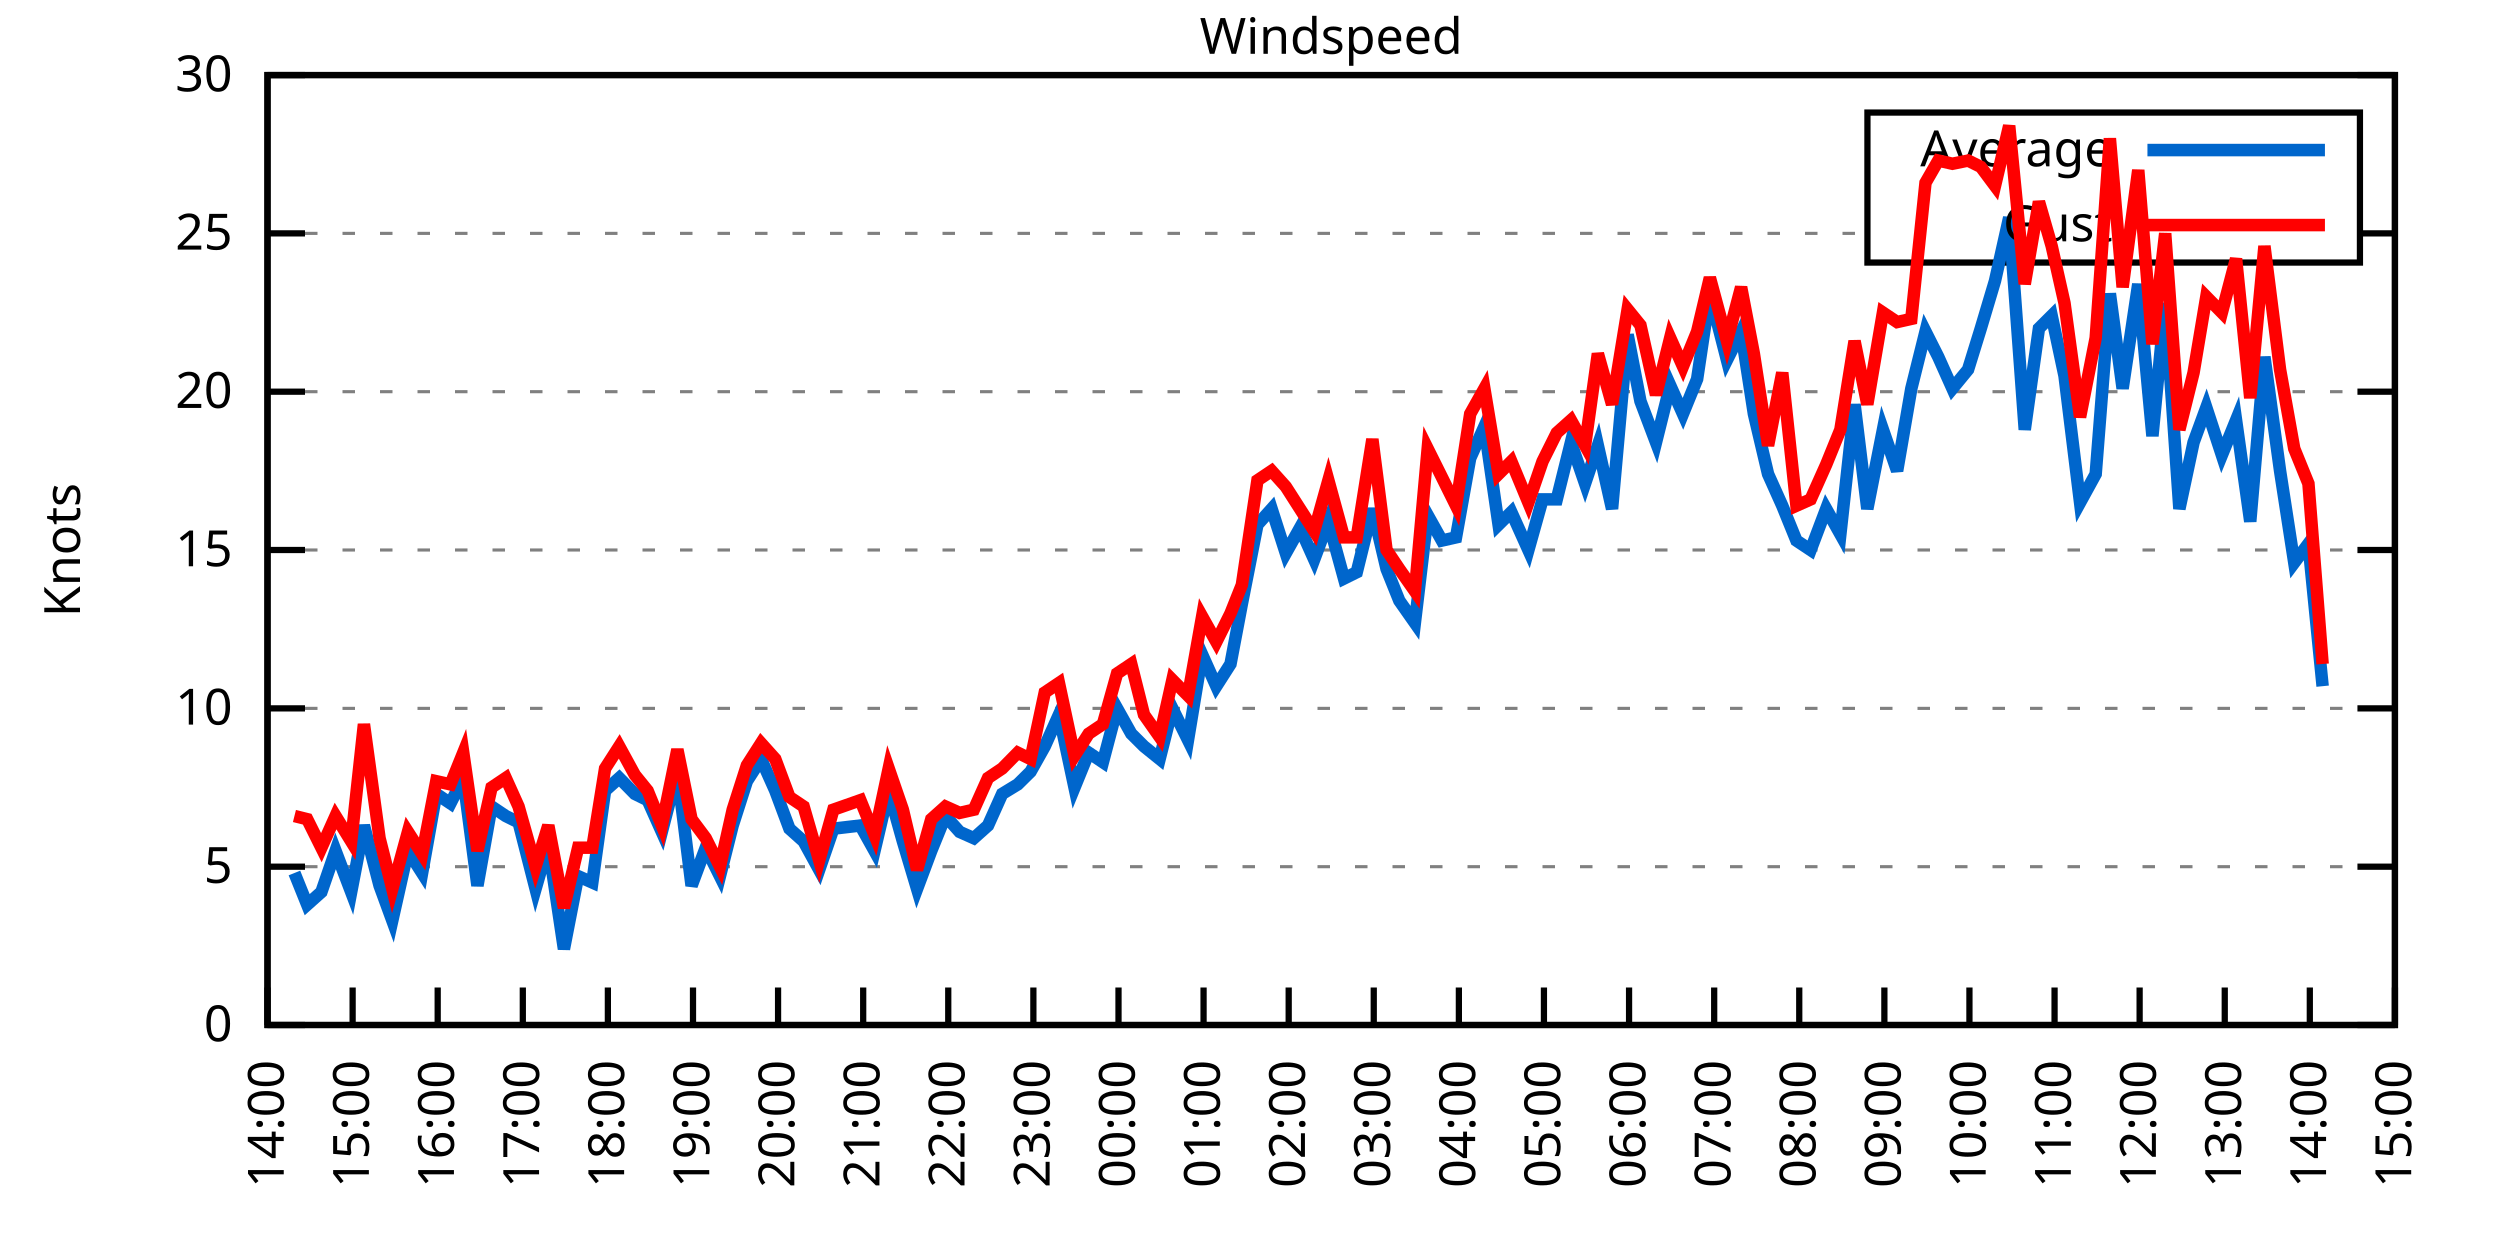
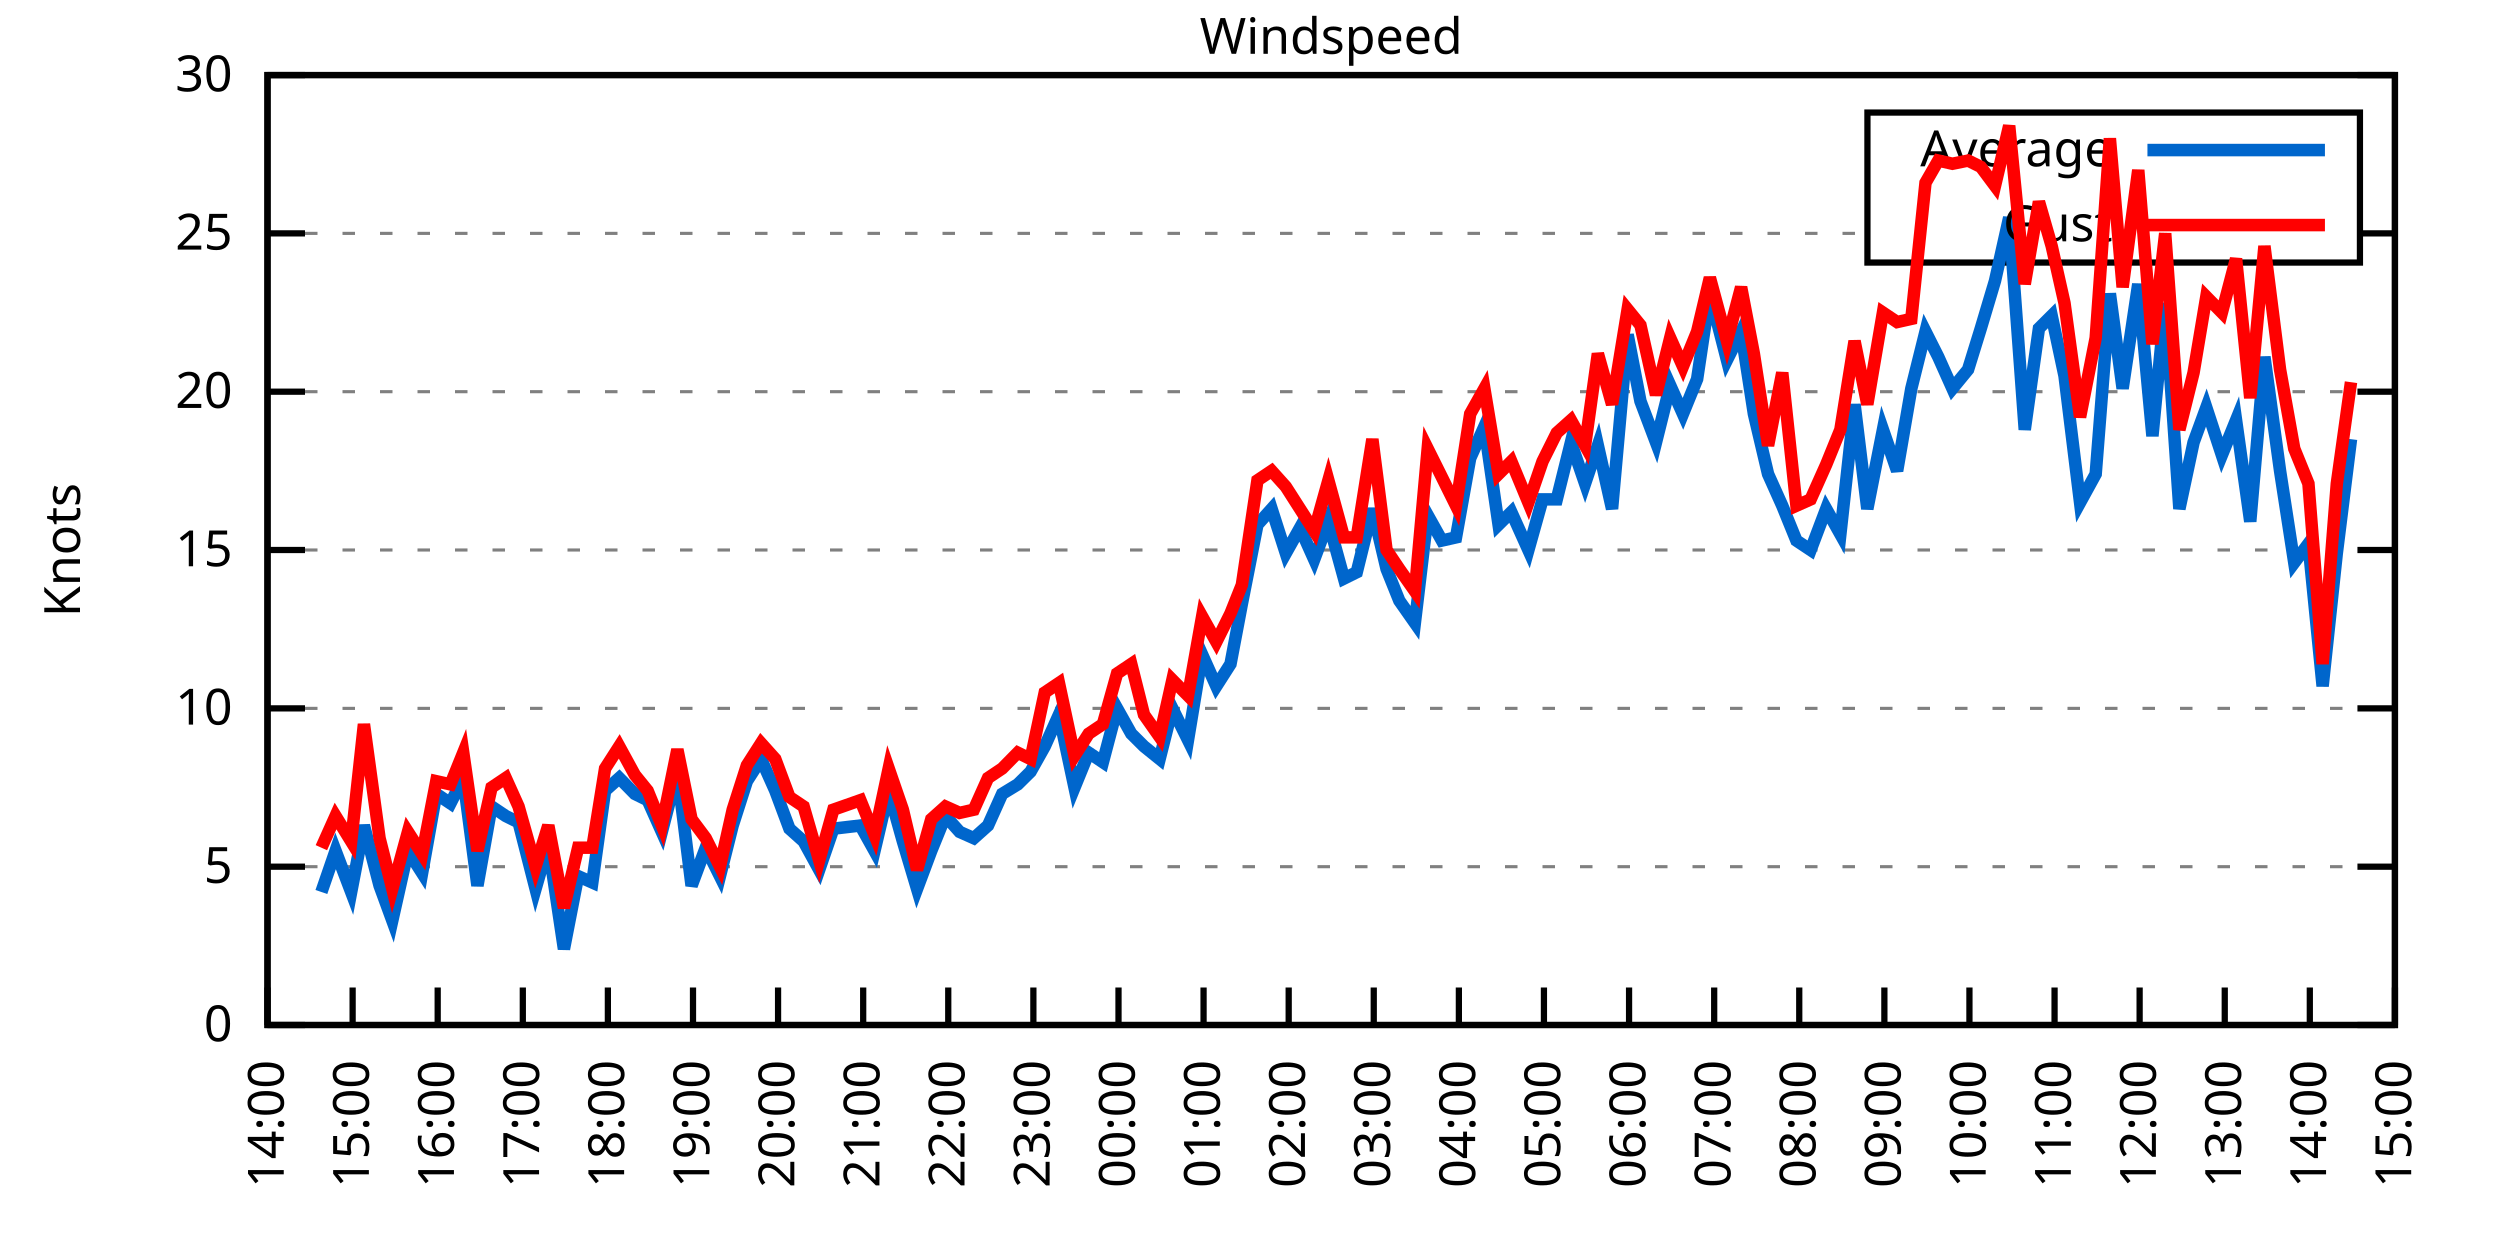
<svg xmlns="http://www.w3.org/2000/svg" xmlns:xlink="http://www.w3.org/1999/xlink" width="400" height="200" viewBox="0 0 400 200">
  <g id="gnuplot_canvas">
    <rect x="0" y="0" width="400" height="200" fill="none" />
    <defs>
      <circle id="gpDot" r="0.5" stroke-width="0.5" stroke="currentColor" />
      <path id="gpPt0" stroke-width="0.333" stroke="currentColor" d="M-1,0 h2 M0,-1 v2" />
      <path id="gpPt1" stroke-width="0.333" stroke="currentColor" d="M-1,-1 L1,1 M1,-1 L-1,1" />
      <path id="gpPt2" stroke-width="0.333" stroke="currentColor" d="M-1,0 L1,0 M0,-1 L0,1 M-1,-1 L1,1 M-1,1 L1,-1" />
      <rect id="gpPt3" stroke-width="0.333" stroke="currentColor" x="-1" y="-1" width="2" height="2" />
      <rect id="gpPt4" stroke-width="0.333" stroke="currentColor" fill="currentColor" x="-1" y="-1" width="2" height="2" />
      <circle id="gpPt5" stroke-width="0.333" stroke="currentColor" cx="0" cy="0" r="1" />
      <use xlink:href="#gpPt5" id="gpPt6" fill="currentColor" stroke="none" />
      <path id="gpPt7" stroke-width="0.333" stroke="currentColor" d="M0,-1.33 L-1.33,0.67 L1.33,0.67 z" />
      <use xlink:href="#gpPt7" id="gpPt8" fill="currentColor" stroke="none" />
      <use xlink:href="#gpPt7" id="gpPt9" stroke="currentColor" transform="rotate(180)" />
      <use xlink:href="#gpPt9" id="gpPt10" fill="currentColor" stroke="none" />
      <use xlink:href="#gpPt3" id="gpPt11" stroke="currentColor" transform="rotate(45)" />
      <use xlink:href="#gpPt11" id="gpPt12" fill="currentColor" stroke="none" />
      <path id="gpPt13" stroke-width="0.333" stroke="currentColor" d="M0,1.330 L1.265,0.411 L0.782,-1.067 L-0.782,-1.076 L-1.265,0.411 z" />
      <use xlink:href="#gpPt13" id="gpPt14" fill="currentColor" stroke="none" />
      <filter id="textbox" filterUnits="objectBoundingBox" x="0" y="0" height="1" width="1">
        <feFlood flood-color="white" flood-opacity="1" result="bgnd" />
        <feComposite in="SourceGraphic" in2="bgnd" operator="atop" />
      </filter>
      <filter id="greybox" filterUnits="objectBoundingBox" x="0" y="0" height="1" width="1">
        <feFlood flood-color="lightgrey" flood-opacity="1" result="grey" />
        <feComposite in="SourceGraphic" in2="grey" operator="atop" />
      </filter>
    </defs>
    <g fill="none" color="white" stroke="currentColor" stroke-width="1.00" stroke-linecap="butt" stroke-linejoin="miter">
</g>
    <g fill="none" color="black" stroke="currentColor" stroke-width="1.00" stroke-linecap="butt" stroke-linejoin="miter">
      <g stroke="none" shape-rendering="crispEdges">
        <polygon fill="rgb(255, 255, 255)" points="42.80,164.00 383.18,164.00 383.18,12.02 42.80,12.02 " />
      </g>
    </g>
    <g fill="none" color="black" stroke="currentColor" stroke-width="1.00" stroke-linecap="butt" stroke-linejoin="miter">
</g>
    <g fill="none" color="black" stroke="black" stroke-width="0.50" stroke-linecap="butt" stroke-linejoin="miter">
</g>
    <g fill="none" color="gray" stroke="currentColor" stroke-width="0.50" stroke-linecap="butt" stroke-linejoin="miter">
      <path stroke="gray" stroke-dasharray="2,4" class="gridline" d="M42.80,164.00 L383.19,164.00  " />
    </g>
    <g fill="none" color="gray" stroke="gray" stroke-width="1.00" stroke-linecap="butt" stroke-linejoin="miter">
</g>
    <g fill="none" color="black" stroke="currentColor" stroke-width="1.00" stroke-linecap="butt" stroke-linejoin="miter">
      <path stroke="black" d="M42.80,164.00 L48.80,164.00 M383.19,164.00 L377.19,164.00  " />
      <g transform="translate(37.20,166.60)" stroke="none" fill="black" font-family="Sans" font-size="8.00" text-anchor="end">
        <text>
          <tspan font-family="Sans"> 0</tspan>
        </text>
      </g>
    </g>
    <g fill="none" color="black" stroke="currentColor" stroke-width="1.00" stroke-linecap="butt" stroke-linejoin="miter">
</g>
    <g fill="none" color="black" stroke="black" stroke-width="0.50" stroke-linecap="butt" stroke-linejoin="miter">
</g>
    <g fill="none" color="gray" stroke="currentColor" stroke-width="0.50" stroke-linecap="butt" stroke-linejoin="miter">
      <path stroke="gray" stroke-dasharray="2,4" class="gridline" d="M42.80,138.67 L383.19,138.67  " />
    </g>
    <g fill="none" color="gray" stroke="gray" stroke-width="1.00" stroke-linecap="butt" stroke-linejoin="miter">
</g>
    <g fill="none" color="black" stroke="currentColor" stroke-width="1.00" stroke-linecap="butt" stroke-linejoin="miter">
      <path stroke="black" d="M42.80,138.67 L48.80,138.67 M383.19,138.67 L377.19,138.67  " />
      <g transform="translate(37.20,141.27)" stroke="none" fill="black" font-family="Sans" font-size="8.00" text-anchor="end">
        <text>
          <tspan font-family="Sans"> 5</tspan>
        </text>
      </g>
    </g>
    <g fill="none" color="black" stroke="currentColor" stroke-width="1.00" stroke-linecap="butt" stroke-linejoin="miter">
</g>
    <g fill="none" color="black" stroke="black" stroke-width="0.50" stroke-linecap="butt" stroke-linejoin="miter">
</g>
    <g fill="none" color="gray" stroke="currentColor" stroke-width="0.50" stroke-linecap="butt" stroke-linejoin="miter">
      <path stroke="gray" stroke-dasharray="2,4" class="gridline" d="M42.80,113.34 L383.19,113.34  " />
    </g>
    <g fill="none" color="gray" stroke="gray" stroke-width="1.00" stroke-linecap="butt" stroke-linejoin="miter">
</g>
    <g fill="none" color="black" stroke="currentColor" stroke-width="1.00" stroke-linecap="butt" stroke-linejoin="miter">
      <path stroke="black" d="M42.80,113.34 L48.80,113.34 M383.19,113.34 L377.19,113.34  " />
      <g transform="translate(37.20,115.94)" stroke="none" fill="black" font-family="Sans" font-size="8.00" text-anchor="end">
        <text>
          <tspan font-family="Sans"> 10</tspan>
        </text>
      </g>
    </g>
    <g fill="none" color="black" stroke="currentColor" stroke-width="1.00" stroke-linecap="butt" stroke-linejoin="miter">
</g>
    <g fill="none" color="black" stroke="black" stroke-width="0.50" stroke-linecap="butt" stroke-linejoin="miter">
</g>
    <g fill="none" color="gray" stroke="currentColor" stroke-width="0.50" stroke-linecap="butt" stroke-linejoin="miter">
      <path stroke="gray" stroke-dasharray="2,4" class="gridline" d="M42.80,88.00 L383.19,88.00  " />
    </g>
    <g fill="none" color="gray" stroke="gray" stroke-width="1.00" stroke-linecap="butt" stroke-linejoin="miter">
</g>
    <g fill="none" color="black" stroke="currentColor" stroke-width="1.00" stroke-linecap="butt" stroke-linejoin="miter">
      <path stroke="black" d="M42.80,88.00 L48.80,88.00 M383.19,88.00 L377.19,88.00  " />
      <g transform="translate(37.20,90.60)" stroke="none" fill="black" font-family="Sans" font-size="8.00" text-anchor="end">
        <text>
          <tspan font-family="Sans"> 15</tspan>
        </text>
      </g>
    </g>
    <g fill="none" color="black" stroke="currentColor" stroke-width="1.00" stroke-linecap="butt" stroke-linejoin="miter">
</g>
    <g fill="none" color="black" stroke="black" stroke-width="0.50" stroke-linecap="butt" stroke-linejoin="miter">
</g>
    <g fill="none" color="gray" stroke="currentColor" stroke-width="0.50" stroke-linecap="butt" stroke-linejoin="miter">
      <path stroke="gray" stroke-dasharray="2,4" class="gridline" d="M42.80,62.67 L383.19,62.67  " />
    </g>
    <g fill="none" color="gray" stroke="gray" stroke-width="1.00" stroke-linecap="butt" stroke-linejoin="miter">
</g>
    <g fill="none" color="black" stroke="currentColor" stroke-width="1.00" stroke-linecap="butt" stroke-linejoin="miter">
      <path stroke="black" d="M42.80,62.67 L48.80,62.67 M383.19,62.67 L377.19,62.67  " />
      <g transform="translate(37.20,65.27)" stroke="none" fill="black" font-family="Sans" font-size="8.00" text-anchor="end">
        <text>
          <tspan font-family="Sans"> 20</tspan>
        </text>
      </g>
    </g>
    <g fill="none" color="black" stroke="currentColor" stroke-width="1.00" stroke-linecap="butt" stroke-linejoin="miter">
</g>
    <g fill="none" color="black" stroke="black" stroke-width="0.50" stroke-linecap="butt" stroke-linejoin="miter">
</g>
    <g fill="none" color="gray" stroke="currentColor" stroke-width="0.50" stroke-linecap="butt" stroke-linejoin="miter">
      <path stroke="gray" stroke-dasharray="2,4" class="gridline" d="M42.80,37.34 L298.79,37.34 M377.59,37.34 L383.19,37.34  " />
    </g>
    <g fill="none" color="gray" stroke="gray" stroke-width="1.00" stroke-linecap="butt" stroke-linejoin="miter">
</g>
    <g fill="none" color="black" stroke="currentColor" stroke-width="1.00" stroke-linecap="butt" stroke-linejoin="miter">
      <path stroke="black" d="M42.80,37.34 L48.80,37.34 M383.19,37.34 L377.19,37.34  " />
      <g transform="translate(37.20,39.94)" stroke="none" fill="black" font-family="Sans" font-size="8.00" text-anchor="end">
        <text>
          <tspan font-family="Sans"> 25</tspan>
        </text>
      </g>
    </g>
    <g fill="none" color="black" stroke="currentColor" stroke-width="1.00" stroke-linecap="butt" stroke-linejoin="miter">
</g>
    <g fill="none" color="black" stroke="black" stroke-width="0.50" stroke-linecap="butt" stroke-linejoin="miter">
</g>
    <g fill="none" color="gray" stroke="currentColor" stroke-width="0.50" stroke-linecap="butt" stroke-linejoin="miter">
      <path stroke="gray" stroke-dasharray="2,4" class="gridline" d="M42.80,12.01 L383.19,12.01  " />
    </g>
    <g fill="none" color="gray" stroke="gray" stroke-width="1.00" stroke-linecap="butt" stroke-linejoin="miter">
</g>
    <g fill="none" color="black" stroke="currentColor" stroke-width="1.00" stroke-linecap="butt" stroke-linejoin="miter">
      <path stroke="black" d="M42.80,12.01 L48.80,12.01 M383.19,12.01 L377.19,12.01  " />
      <g transform="translate(37.20,14.61)" stroke="none" fill="black" font-family="Sans" font-size="8.00" text-anchor="end">
        <text>
          <tspan font-family="Sans"> 30</tspan>
        </text>
      </g>
    </g>
    <g fill="none" color="black" stroke="currentColor" stroke-width="1.00" stroke-linecap="butt" stroke-linejoin="miter">
      <path stroke="black" d="M42.80,164.00 L42.80,158.00  " />
      <g transform="translate(45.40,169.60) rotate(270.00)" stroke="none" fill="black" font-family="Sans" font-size="8.00" text-anchor="end">
        <text>
          <tspan font-family="Sans">14:00</tspan>
        </text>
      </g>
    </g>
    <g fill="none" color="black" stroke="currentColor" stroke-width="1.00" stroke-linecap="butt" stroke-linejoin="miter">
      <path stroke="black" d="M56.42,164.00 L56.42,158.00  " />
      <g transform="translate(59.02,169.60) rotate(270.00)" stroke="none" fill="black" font-family="Sans" font-size="8.00" text-anchor="end">
        <text>
          <tspan font-family="Sans">15:00</tspan>
        </text>
      </g>
    </g>
    <g fill="none" color="black" stroke="currentColor" stroke-width="1.00" stroke-linecap="butt" stroke-linejoin="miter">
      <path stroke="black" d="M70.03,164.00 L70.03,158.00  " />
      <g transform="translate(72.63,169.60) rotate(270.00)" stroke="none" fill="black" font-family="Sans" font-size="8.00" text-anchor="end">
        <text>
          <tspan font-family="Sans">16:00</tspan>
        </text>
      </g>
    </g>
    <g fill="none" color="black" stroke="currentColor" stroke-width="1.00" stroke-linecap="butt" stroke-linejoin="miter">
      <path stroke="black" d="M83.65,164.00 L83.65,158.00  " />
      <g transform="translate(86.25,169.60) rotate(270.00)" stroke="none" fill="black" font-family="Sans" font-size="8.00" text-anchor="end">
        <text>
          <tspan font-family="Sans">17:00</tspan>
        </text>
      </g>
    </g>
    <g fill="none" color="black" stroke="currentColor" stroke-width="1.00" stroke-linecap="butt" stroke-linejoin="miter">
      <path stroke="black" d="M97.26,164.00 L97.26,158.00  " />
      <g transform="translate(99.86,169.60) rotate(270.00)" stroke="none" fill="black" font-family="Sans" font-size="8.00" text-anchor="end">
        <text>
          <tspan font-family="Sans">18:00</tspan>
        </text>
      </g>
    </g>
    <g fill="none" color="black" stroke="currentColor" stroke-width="1.00" stroke-linecap="butt" stroke-linejoin="miter">
      <path stroke="black" d="M110.88,164.00 L110.88,158.00  " />
      <g transform="translate(113.48,169.60) rotate(270.00)" stroke="none" fill="black" font-family="Sans" font-size="8.00" text-anchor="end">
        <text>
          <tspan font-family="Sans">19:00</tspan>
        </text>
      </g>
    </g>
    <g fill="none" color="black" stroke="currentColor" stroke-width="1.00" stroke-linecap="butt" stroke-linejoin="miter">
      <path stroke="black" d="M124.49,164.00 L124.49,158.00  " />
      <g transform="translate(127.09,169.60) rotate(270.00)" stroke="none" fill="black" font-family="Sans" font-size="8.00" text-anchor="end">
        <text>
          <tspan font-family="Sans">20:00</tspan>
        </text>
      </g>
    </g>
    <g fill="none" color="black" stroke="currentColor" stroke-width="1.00" stroke-linecap="butt" stroke-linejoin="miter">
      <path stroke="black" d="M138.11,164.00 L138.11,158.00  " />
      <g transform="translate(140.71,169.60) rotate(270.00)" stroke="none" fill="black" font-family="Sans" font-size="8.00" text-anchor="end">
        <text>
          <tspan font-family="Sans">21:00</tspan>
        </text>
      </g>
    </g>
    <g fill="none" color="black" stroke="currentColor" stroke-width="1.00" stroke-linecap="butt" stroke-linejoin="miter">
      <path stroke="black" d="M151.72,164.00 L151.72,158.00  " />
      <g transform="translate(154.32,169.60) rotate(270.00)" stroke="none" fill="black" font-family="Sans" font-size="8.00" text-anchor="end">
        <text>
          <tspan font-family="Sans">22:00</tspan>
        </text>
      </g>
    </g>
    <g fill="none" color="black" stroke="currentColor" stroke-width="1.00" stroke-linecap="butt" stroke-linejoin="miter">
      <path stroke="black" d="M165.34,164.00 L165.34,158.00  " />
      <g transform="translate(167.94,169.60) rotate(270.00)" stroke="none" fill="black" font-family="Sans" font-size="8.00" text-anchor="end">
        <text>
          <tspan font-family="Sans">23:00</tspan>
        </text>
      </g>
    </g>
    <g fill="none" color="black" stroke="currentColor" stroke-width="1.00" stroke-linecap="butt" stroke-linejoin="miter">
      <path stroke="black" d="M178.96,164.00 L178.96,158.00  " />
      <g transform="translate(181.56,169.60) rotate(270.00)" stroke="none" fill="black" font-family="Sans" font-size="8.00" text-anchor="end">
        <text>
          <tspan font-family="Sans">00:00</tspan>
        </text>
      </g>
    </g>
    <g fill="none" color="black" stroke="currentColor" stroke-width="1.00" stroke-linecap="butt" stroke-linejoin="miter">
      <path stroke="black" d="M192.57,164.00 L192.57,158.00  " />
      <g transform="translate(195.17,169.60) rotate(270.00)" stroke="none" fill="black" font-family="Sans" font-size="8.00" text-anchor="end">
        <text>
          <tspan font-family="Sans">01:00</tspan>
        </text>
      </g>
    </g>
    <g fill="none" color="black" stroke="currentColor" stroke-width="1.00" stroke-linecap="butt" stroke-linejoin="miter">
      <path stroke="black" d="M206.19,164.00 L206.19,158.00  " />
      <g transform="translate(208.79,169.60) rotate(270.00)" stroke="none" fill="black" font-family="Sans" font-size="8.00" text-anchor="end">
        <text>
          <tspan font-family="Sans">02:00</tspan>
        </text>
      </g>
    </g>
    <g fill="none" color="black" stroke="currentColor" stroke-width="1.00" stroke-linecap="butt" stroke-linejoin="miter">
      <path stroke="black" d="M219.80,164.00 L219.80,158.00  " />
      <g transform="translate(222.40,169.60) rotate(270.00)" stroke="none" fill="black" font-family="Sans" font-size="8.00" text-anchor="end">
        <text>
          <tspan font-family="Sans">03:00</tspan>
        </text>
      </g>
    </g>
    <g fill="none" color="black" stroke="currentColor" stroke-width="1.00" stroke-linecap="butt" stroke-linejoin="miter">
      <path stroke="black" d="M233.42,164.00 L233.42,158.00  " />
      <g transform="translate(236.02,169.60) rotate(270.00)" stroke="none" fill="black" font-family="Sans" font-size="8.00" text-anchor="end">
        <text>
          <tspan font-family="Sans">04:00</tspan>
        </text>
      </g>
    </g>
    <g fill="none" color="black" stroke="currentColor" stroke-width="1.00" stroke-linecap="butt" stroke-linejoin="miter">
      <path stroke="black" d="M247.03,164.00 L247.03,158.00  " />
      <g transform="translate(249.63,169.60) rotate(270.00)" stroke="none" fill="black" font-family="Sans" font-size="8.00" text-anchor="end">
        <text>
          <tspan font-family="Sans">05:00</tspan>
        </text>
      </g>
    </g>
    <g fill="none" color="black" stroke="currentColor" stroke-width="1.00" stroke-linecap="butt" stroke-linejoin="miter">
      <path stroke="black" d="M260.65,164.00 L260.65,158.00  " />
      <g transform="translate(263.25,169.60) rotate(270.00)" stroke="none" fill="black" font-family="Sans" font-size="8.00" text-anchor="end">
        <text>
          <tspan font-family="Sans">06:00</tspan>
        </text>
      </g>
    </g>
    <g fill="none" color="black" stroke="currentColor" stroke-width="1.00" stroke-linecap="butt" stroke-linejoin="miter">
      <path stroke="black" d="M274.27,164.00 L274.27,158.00  " />
      <g transform="translate(276.87,169.60) rotate(270.00)" stroke="none" fill="black" font-family="Sans" font-size="8.00" text-anchor="end">
        <text>
          <tspan font-family="Sans">07:00</tspan>
        </text>
      </g>
    </g>
    <g fill="none" color="black" stroke="currentColor" stroke-width="1.00" stroke-linecap="butt" stroke-linejoin="miter">
      <path stroke="black" d="M287.88,164.00 L287.88,158.00  " />
      <g transform="translate(290.48,169.60) rotate(270.00)" stroke="none" fill="black" font-family="Sans" font-size="8.00" text-anchor="end">
        <text>
          <tspan font-family="Sans">08:00</tspan>
        </text>
      </g>
    </g>
    <g fill="none" color="black" stroke="currentColor" stroke-width="1.00" stroke-linecap="butt" stroke-linejoin="miter">
      <path stroke="black" d="M301.50,164.00 L301.50,158.00  " />
      <g transform="translate(304.10,169.60) rotate(270.00)" stroke="none" fill="black" font-family="Sans" font-size="8.00" text-anchor="end">
        <text>
          <tspan font-family="Sans">09:00</tspan>
        </text>
      </g>
    </g>
    <g fill="none" color="black" stroke="currentColor" stroke-width="1.00" stroke-linecap="butt" stroke-linejoin="miter">
      <path stroke="black" d="M315.11,164.00 L315.11,158.00  " />
      <g transform="translate(317.71,169.60) rotate(270.00)" stroke="none" fill="black" font-family="Sans" font-size="8.00" text-anchor="end">
        <text>
          <tspan font-family="Sans">10:00</tspan>
        </text>
      </g>
    </g>
    <g fill="none" color="black" stroke="currentColor" stroke-width="1.00" stroke-linecap="butt" stroke-linejoin="miter">
      <path stroke="black" d="M328.73,164.00 L328.73,158.00  " />
      <g transform="translate(331.33,169.60) rotate(270.00)" stroke="none" fill="black" font-family="Sans" font-size="8.00" text-anchor="end">
        <text>
          <tspan font-family="Sans">11:00</tspan>
        </text>
      </g>
    </g>
    <g fill="none" color="black" stroke="currentColor" stroke-width="1.00" stroke-linecap="butt" stroke-linejoin="miter">
      <path stroke="black" d="M342.34,164.00 L342.34,158.00  " />
      <g transform="translate(344.94,169.60) rotate(270.00)" stroke="none" fill="black" font-family="Sans" font-size="8.00" text-anchor="end">
        <text>
          <tspan font-family="Sans">12:00</tspan>
        </text>
      </g>
    </g>
    <g fill="none" color="black" stroke="currentColor" stroke-width="1.00" stroke-linecap="butt" stroke-linejoin="miter">
      <path stroke="black" d="M355.96,164.00 L355.96,158.00  " />
      <g transform="translate(358.56,169.60) rotate(270.00)" stroke="none" fill="black" font-family="Sans" font-size="8.00" text-anchor="end">
        <text>
          <tspan font-family="Sans">13:00</tspan>
        </text>
      </g>
    </g>
    <g fill="none" color="black" stroke="currentColor" stroke-width="1.00" stroke-linecap="butt" stroke-linejoin="miter">
      <path stroke="black" d="M369.57,164.00 L369.57,158.00  " />
      <g transform="translate(372.17,169.60) rotate(270.00)" stroke="none" fill="black" font-family="Sans" font-size="8.00" text-anchor="end">
        <text>
          <tspan font-family="Sans">14:00</tspan>
        </text>
      </g>
    </g>
    <g fill="none" color="black" stroke="currentColor" stroke-width="1.00" stroke-linecap="butt" stroke-linejoin="miter">
      <path stroke="black" d="M383.19,164.00 L383.19,158.00  " />
      <g transform="translate(385.79,169.60) rotate(270.00)" stroke="none" fill="black" font-family="Sans" font-size="8.00" text-anchor="end">
        <text>
          <tspan font-family="Sans">15:00</tspan>
        </text>
      </g>
    </g>
    <g fill="none" color="black" stroke="currentColor" stroke-width="1.00" stroke-linecap="butt" stroke-linejoin="miter">
</g>
    <g fill="none" color="black" stroke="currentColor" stroke-width="1.00" stroke-linecap="butt" stroke-linejoin="miter">
      <path stroke="black" d="M42.80,12.01 L42.80,164.00 L383.19,164.00 L383.19,12.01 L42.80,12.01 Z  " />
    </g>
    <g fill="none" color="black" stroke="currentColor" stroke-width="1.00" stroke-linecap="butt" stroke-linejoin="miter">
</g>
    <g fill="none" color="black" stroke="currentColor" stroke-width="1.00" stroke-linecap="butt" stroke-linejoin="miter">
      <path stroke="black" d="M298.79,42.01 L298.79,18.01 L377.59,18.01 L377.59,42.01 L298.79,42.01 Z  " />
    </g>
    <g id="Windspeed_plot_1">
      <g fill="none" color="white" stroke="black" stroke-width="2.00" stroke-linecap="butt" stroke-linejoin="miter">
</g>
      <g fill="none" color="black" stroke="currentColor" stroke-width="2.00" stroke-linecap="butt" stroke-linejoin="miter">
        <g transform="translate(337.99,26.61)" stroke="none" fill="black" font-family="Sans" font-size="8.00" text-anchor="end">
          <text>
            <tspan font-family="Sans">Average</tspan>
          </text>
        </g>
      </g>
      <g fill="none" color="black" stroke="currentColor" stroke-width="2.00" stroke-linecap="butt" stroke-linejoin="miter">
-         <path stroke="rgb(  0, 102, 204)" d="M343.59,24.01 L371.99,24.01 M47.11,139.68 L49.15,144.75 L51.42,142.72 L53.69,136.14 L56.19,142.72 L58.23,132.08   L60.73,141.71 L62.77,147.28 L65.27,136.14 L67.54,139.68 L69.80,127.02 L72.07,128.54 L74.12,124.48 L76.39,141.71   L78.65,129.04 L80.92,130.56 L82.97,131.58 L85.69,142.21 L87.73,135.12 L90.23,151.84 L92.50,140.19 L94.77,141.20   L96.81,126.51 L99.08,124.48 L101.57,127.02 L103.62,128.03 L105.89,133.10 L108.38,123.47 L110.65,141.71 L112.92,135.63   L115.19,140.19 L117.23,132.08 L119.50,124.99 L121.77,121.44 L124.04,126.51 L126.31,132.59 L128.58,134.62 L131.07,139.17   L133.34,132.59 L137.66,132.08 L139.92,136.14 L142.19,126.51 L144.46,134.62 L146.73,142.21 L149.00,136.14 L151.27,130.56   L153.54,133.10 L155.81,134.11 L158.08,132.08 L160.35,127.02 L162.84,125.50 L164.89,123.47 L167.16,119.42 L169.43,114.35   L171.92,126.00 L174.19,120.43 L176.46,121.95 L178.73,113.34 L181.00,117.39 L183.04,119.42 L185.54,121.44 L187.58,113.34   L190.08,118.40 L192.34,104.72 L194.61,109.79 L196.88,106.24 L198.70,96.62 L201.19,83.95 L203.46,81.42 L205.73,88.51   L208.00,84.46 L210.27,89.52 L212.54,83.45 L215.04,92.56 L217.08,91.55 L219.58,81.42 L221.85,91.04 L223.89,96.11   L226.38,99.66 L228.43,82.43 L230.70,86.49 L232.96,85.98 L235.23,73.31 L237.50,68.25 L239.77,83.95 L241.81,81.93   L244.54,88.00 L246.81,79.90 L249.08,79.90 L251.35,70.78 L253.61,77.37 L255.66,71.29 L257.93,81.42 L260.42,53.55   L262.47,64.19 L264.96,70.78 L267.23,61.66 L269.27,66.22 L271.54,60.65 L273.58,46.97 L276.31,57.61 L278.58,53.05   L280.62,66.22 L282.89,75.85 L285.16,80.91 L287.43,86.49 L289.70,88.00 L292.19,81.42 L294.46,85.47 L296.73,64.70   L298.77,81.42 L301.27,68.75 L303.54,75.34 L305.81,62.17 L308.08,53.05 L310.12,57.10 L312.39,62.17 L314.89,59.13   L316.93,52.54 L319.20,44.94 L321.47,34.81 L323.96,68.75 L326.23,52.54 L328.27,50.51 L330.32,60.14 L332.81,80.41   L335.31,75.85 L337.58,46.97 L339.62,62.17 L342.12,45.45 L344.39,69.77 L346.43,48.49 L348.70,81.42 L350.97,70.78   L353.01,65.21 L355.50,72.81 L357.77,67.23 L360.04,83.45 L362.31,57.10 L364.81,75.34 L367.08,90.03 L369.35,86.99   L371.62,109.79  " />
+         <path stroke="rgb(  0, 102, 204)" d="M343.59,24.01 L371.99,24.01 M51.42,142.72 L53.69,136.14 L56.19,142.72 L58.23,132.08 L60.73,141.71 L62.77,147.28   L65.27,136.14 L67.54,139.68 L69.80,127.02 L72.07,128.54 L74.12,124.48 L76.39,141.71 L78.65,129.04 L80.92,130.56   L82.97,131.58 L85.69,142.21 L87.73,135.12 L90.23,151.84 L92.50,140.19 L94.77,141.20 L96.81,126.51 L99.08,124.48   L101.57,127.02 L103.62,128.03 L105.89,133.10 L108.38,123.47 L110.65,141.71 L112.92,135.63 L115.19,140.19 L117.23,132.08   L119.50,124.99 L121.77,121.44 L124.04,126.51 L126.31,132.59 L128.58,134.62 L131.07,139.17 L133.34,132.59 L137.66,132.08   L139.92,136.14 L142.19,126.51 L144.46,134.62 L146.73,142.21 L149.00,136.14 L151.27,130.56 L153.54,133.10 L155.81,134.11   L158.08,132.08 L160.35,127.02 L162.84,125.50 L164.89,123.47 L167.16,119.42 L169.43,114.35 L171.92,126.00 L174.19,120.43   L176.46,121.95 L178.73,113.34 L181.00,117.39 L183.04,119.42 L185.54,121.44 L187.58,113.34 L190.08,118.40 L192.34,104.72   L194.61,109.79 L196.88,106.24 L198.70,96.62 L201.19,83.95 L203.46,81.42 L205.73,88.51 L208.00,84.46 L210.27,89.52   L212.54,83.45 L215.04,92.56 L217.08,91.55 L219.58,81.42 L221.85,91.04 L223.89,96.11 L226.38,99.66 L228.43,82.43   L230.70,86.49 L232.96,85.98 L235.23,73.31 L237.50,68.25 L239.77,83.95 L241.81,81.93 L244.54,88.00 L246.81,79.90   L249.08,79.90 L251.35,70.78 L253.61,77.37 L255.66,71.29 L257.93,81.42 L260.42,53.55 L262.47,64.19 L264.96,70.78   L267.23,61.66 L269.27,66.22 L271.54,60.65 L273.58,46.97 L276.31,57.61 L278.58,53.05 L280.62,66.22 L282.89,75.85   L285.16,80.91 L287.43,86.49 L289.70,88.00 L292.19,81.42 L294.46,85.47 L296.73,64.70 L298.77,81.42 L301.27,68.75   L303.54,75.34 L305.81,62.17 L308.08,53.05 L310.12,57.10 L312.39,62.17 L314.89,59.13 L316.93,52.54 L319.20,44.94   L321.47,34.81 L323.96,68.75 L326.23,52.54 L328.27,50.51 L330.32,60.14 L332.81,80.41 L335.31,75.85 L337.58,46.97   L339.62,62.17 L342.12,45.45 L344.39,69.77 L346.43,48.49 L348.70,81.42 L350.97,70.78 L353.01,65.21 L355.50,72.81   L357.77,67.23 L360.04,83.45 L362.31,57.10 L364.81,75.34 L367.08,90.03 L369.35,86.99 L371.62,109.79 L373.89,88.51   L376.16,70.27  " />
      </g>
    </g>
    <g id="Windspeed_plot_2">
      <g fill="none" color="black" stroke="currentColor" stroke-width="2.00" stroke-linecap="butt" stroke-linejoin="miter">
        <g transform="translate(337.99,38.61)" stroke="none" fill="black" font-family="Sans" font-size="8.00" text-anchor="end">
          <text>
            <tspan font-family="Sans">Gust</tspan>
          </text>
        </g>
      </g>
      <g fill="none" color="black" stroke="currentColor" stroke-width="2.00" stroke-linecap="butt" stroke-linejoin="miter">
-         <path stroke="rgb(255,   0,   0)" d="M343.59,36.01 L371.99,36.01 M47.11,130.56 L49.15,131.07 L51.42,135.63 L53.69,130.56 L56.19,134.62 L58.23,115.87   L60.73,134.11 L62.77,142.21 L65.27,133.10 L67.54,136.64 L69.80,124.99 L72.07,125.50 L74.12,120.43 L76.39,136.14   L78.65,126.00 L80.92,124.48 L82.97,129.04 L85.69,138.67 L87.73,132.08 L90.23,145.25 L92.50,135.63 L94.77,135.63   L96.81,122.96 L99.08,119.42 L101.57,123.98 L103.62,126.51 L105.89,132.08 L108.38,119.92 L110.65,131.07 L112.92,134.11   L115.19,138.67 L117.23,129.55 L119.50,122.46 L121.77,118.91 L124.04,121.44 L126.31,127.52 L128.58,129.04 L131.07,137.66   L133.34,129.55 L137.66,128.03 L139.92,133.60 L142.19,122.96 L144.46,129.55 L146.73,139.17 L149.00,131.07 L151.27,129.04   L153.54,130.06 L155.81,129.55 L158.08,124.48 L160.35,122.96 L162.84,120.43 L164.89,121.44 L167.16,110.80 L169.43,109.28   L171.92,120.94 L174.19,117.39 L176.46,115.87 L178.73,107.76 L181.00,106.24 L183.04,114.35 L185.54,117.90 L187.58,108.78   L190.08,111.31 L192.34,98.64 L194.61,102.70 L196.88,98.14 L198.70,93.58 L201.19,76.86 L203.46,75.34 L205.73,77.87   L208.00,81.42 L210.27,84.97 L212.54,76.86 L215.04,85.98 L217.08,85.98 L219.58,70.27 L221.85,88.00 L223.89,91.04   L226.38,94.59 L228.43,71.79 L230.70,76.35 L232.96,80.91 L235.23,66.22 L237.50,62.17 L239.77,75.85 L241.81,73.82   L244.54,80.41 L246.81,73.82 L249.08,69.26 L251.35,67.23 L253.61,71.29 L255.66,56.59 L257.93,64.70 L260.42,49.50   L262.47,52.03 L264.96,63.18 L267.23,54.06 L269.27,58.62 L271.54,53.05 L273.58,44.43 L276.31,54.57 L278.58,45.95   L280.62,56.59 L282.89,71.29 L285.16,59.63 L287.43,80.91 L289.70,79.90 L292.19,74.33 L294.46,68.75 L296.73,54.57   L298.77,64.70 L301.27,50.01 L303.54,51.53 L305.81,51.02 L308.08,29.24 L310.12,25.69 L312.39,26.20 L314.89,25.69   L316.93,26.70 L319.20,29.74 L321.47,20.12 L323.96,45.45 L326.23,32.28 L328.27,39.37 L330.32,48.49 L332.81,66.73   L335.31,54.06 L337.58,22.14 L339.62,45.95 L342.12,27.21 L344.39,55.07 L346.43,37.34 L348.70,68.75 L350.97,59.63   L353.01,47.47 L355.50,50.01 L357.77,41.39 L360.04,63.69 L362.31,39.37 L364.81,59.13 L367.08,71.79 L369.35,77.37   L371.62,106.24  " />
+         <path stroke="rgb(255,   0,   0)" d="M343.59,36.01 L371.99,36.01 M51.42,135.63 L53.69,130.56 L56.19,134.62 L58.23,115.87 L60.73,134.11 L62.77,142.21   L65.27,133.10 L67.54,136.64 L69.80,124.99 L72.07,125.50 L74.12,120.43 L76.39,136.14 L78.65,126.00 L80.92,124.48   L82.97,129.04 L85.69,138.67 L87.73,132.08 L90.23,145.25 L92.50,135.63 L94.77,135.63 L96.81,122.96 L99.08,119.42   L101.57,123.98 L103.62,126.51 L105.89,132.08 L108.38,119.92 L110.65,131.07 L112.92,134.11 L115.19,138.67 L117.23,129.55   L119.50,122.46 L121.77,118.91 L124.04,121.44 L126.31,127.52 L128.58,129.04 L131.07,137.66 L133.34,129.55 L137.66,128.03   L139.92,133.60 L142.19,122.96 L144.46,129.55 L146.73,139.17 L149.00,131.07 L151.27,129.04 L153.54,130.06 L155.81,129.55   L158.08,124.48 L160.35,122.96 L162.84,120.43 L164.89,121.44 L167.16,110.80 L169.43,109.28 L171.92,120.94 L174.19,117.39   L176.46,115.87 L178.73,107.76 L181.00,106.24 L183.04,114.35 L185.54,117.90 L187.58,108.78 L190.08,111.31 L192.34,98.64   L194.61,102.70 L196.88,98.14 L198.70,93.58 L201.19,76.86 L203.46,75.34 L205.73,77.87 L208.00,81.42 L210.27,84.97   L212.54,76.86 L215.04,85.98 L217.08,85.98 L219.58,70.27 L221.85,88.00 L223.89,91.04 L226.38,94.59 L228.43,71.79   L230.70,76.35 L232.96,80.91 L235.23,66.22 L237.50,62.17 L239.77,75.85 L241.81,73.82 L244.54,80.41 L246.81,73.82   L249.08,69.26 L251.35,67.23 L253.61,71.29 L255.66,56.59 L257.93,64.70 L260.42,49.50 L262.47,52.03 L264.96,63.18   L267.23,54.06 L269.27,58.62 L271.54,53.05 L273.58,44.43 L276.31,54.57 L278.58,45.95 L280.62,56.59 L282.89,71.29   L285.16,59.63 L287.43,80.91 L289.70,79.90 L292.19,74.33 L294.46,68.75 L296.73,54.57 L298.77,64.70 L301.27,50.01   L303.54,51.53 L305.81,51.02 L308.08,29.24 L310.12,25.69 L312.39,26.20 L314.89,25.69 L316.93,26.70 L319.20,29.74   L321.47,20.12 L323.96,45.45 L326.23,32.28 L328.27,39.37 L330.32,48.49 L332.81,66.73 L335.31,54.06 L337.58,22.14   L339.62,45.95 L342.12,27.21 L344.39,55.07 L346.43,37.34 L348.70,68.75 L350.97,59.63 L353.01,47.47 L355.50,50.01   L357.77,41.39 L360.04,63.69 L362.31,39.37 L364.81,59.13 L367.08,71.79 L369.35,77.37 L371.62,106.24 L373.89,77.37   L376.16,61.15  " />
      </g>
    </g>
    <g fill="none" color="black" stroke="currentColor" stroke-width="2.00" stroke-linecap="butt" stroke-linejoin="miter">
</g>
    <g fill="none" color="black" stroke="black" stroke-width="1.00" stroke-linecap="butt" stroke-linejoin="miter">
</g>
    <g fill="none" color="black" stroke="currentColor" stroke-width="1.00" stroke-linecap="butt" stroke-linejoin="miter">
      <path stroke="black" d="M42.80,12.01 L42.80,164.00 L383.19,164.00 L383.19,12.01 L42.80,12.01 Z  " />
      <g transform="translate(12.80,88.01) rotate(270.00)" stroke="none" fill="black" font-family="Sans" font-size="8.00" text-anchor="middle">
        <text>
          <tspan font-family="Sans">Knots</tspan>
        </text>
      </g>
    </g>
    <g fill="none" color="black" stroke="currentColor" stroke-width="1.00" stroke-linecap="butt" stroke-linejoin="miter">
</g>
    <g fill="none" color="black" stroke="currentColor" stroke-width="1.00" stroke-linecap="butt" stroke-linejoin="miter">
      <g transform="translate(212.99,8.61)" stroke="none" fill="black" font-family="Sans" font-size="8.00" text-anchor="middle">
        <text>
          <tspan font-family="Sans">Windspeed</tspan>
        </text>
      </g>
    </g>
    <g fill="none" color="black" stroke="currentColor" stroke-width="1.00" stroke-linecap="butt" stroke-linejoin="miter">
</g>
  </g>
</svg>
